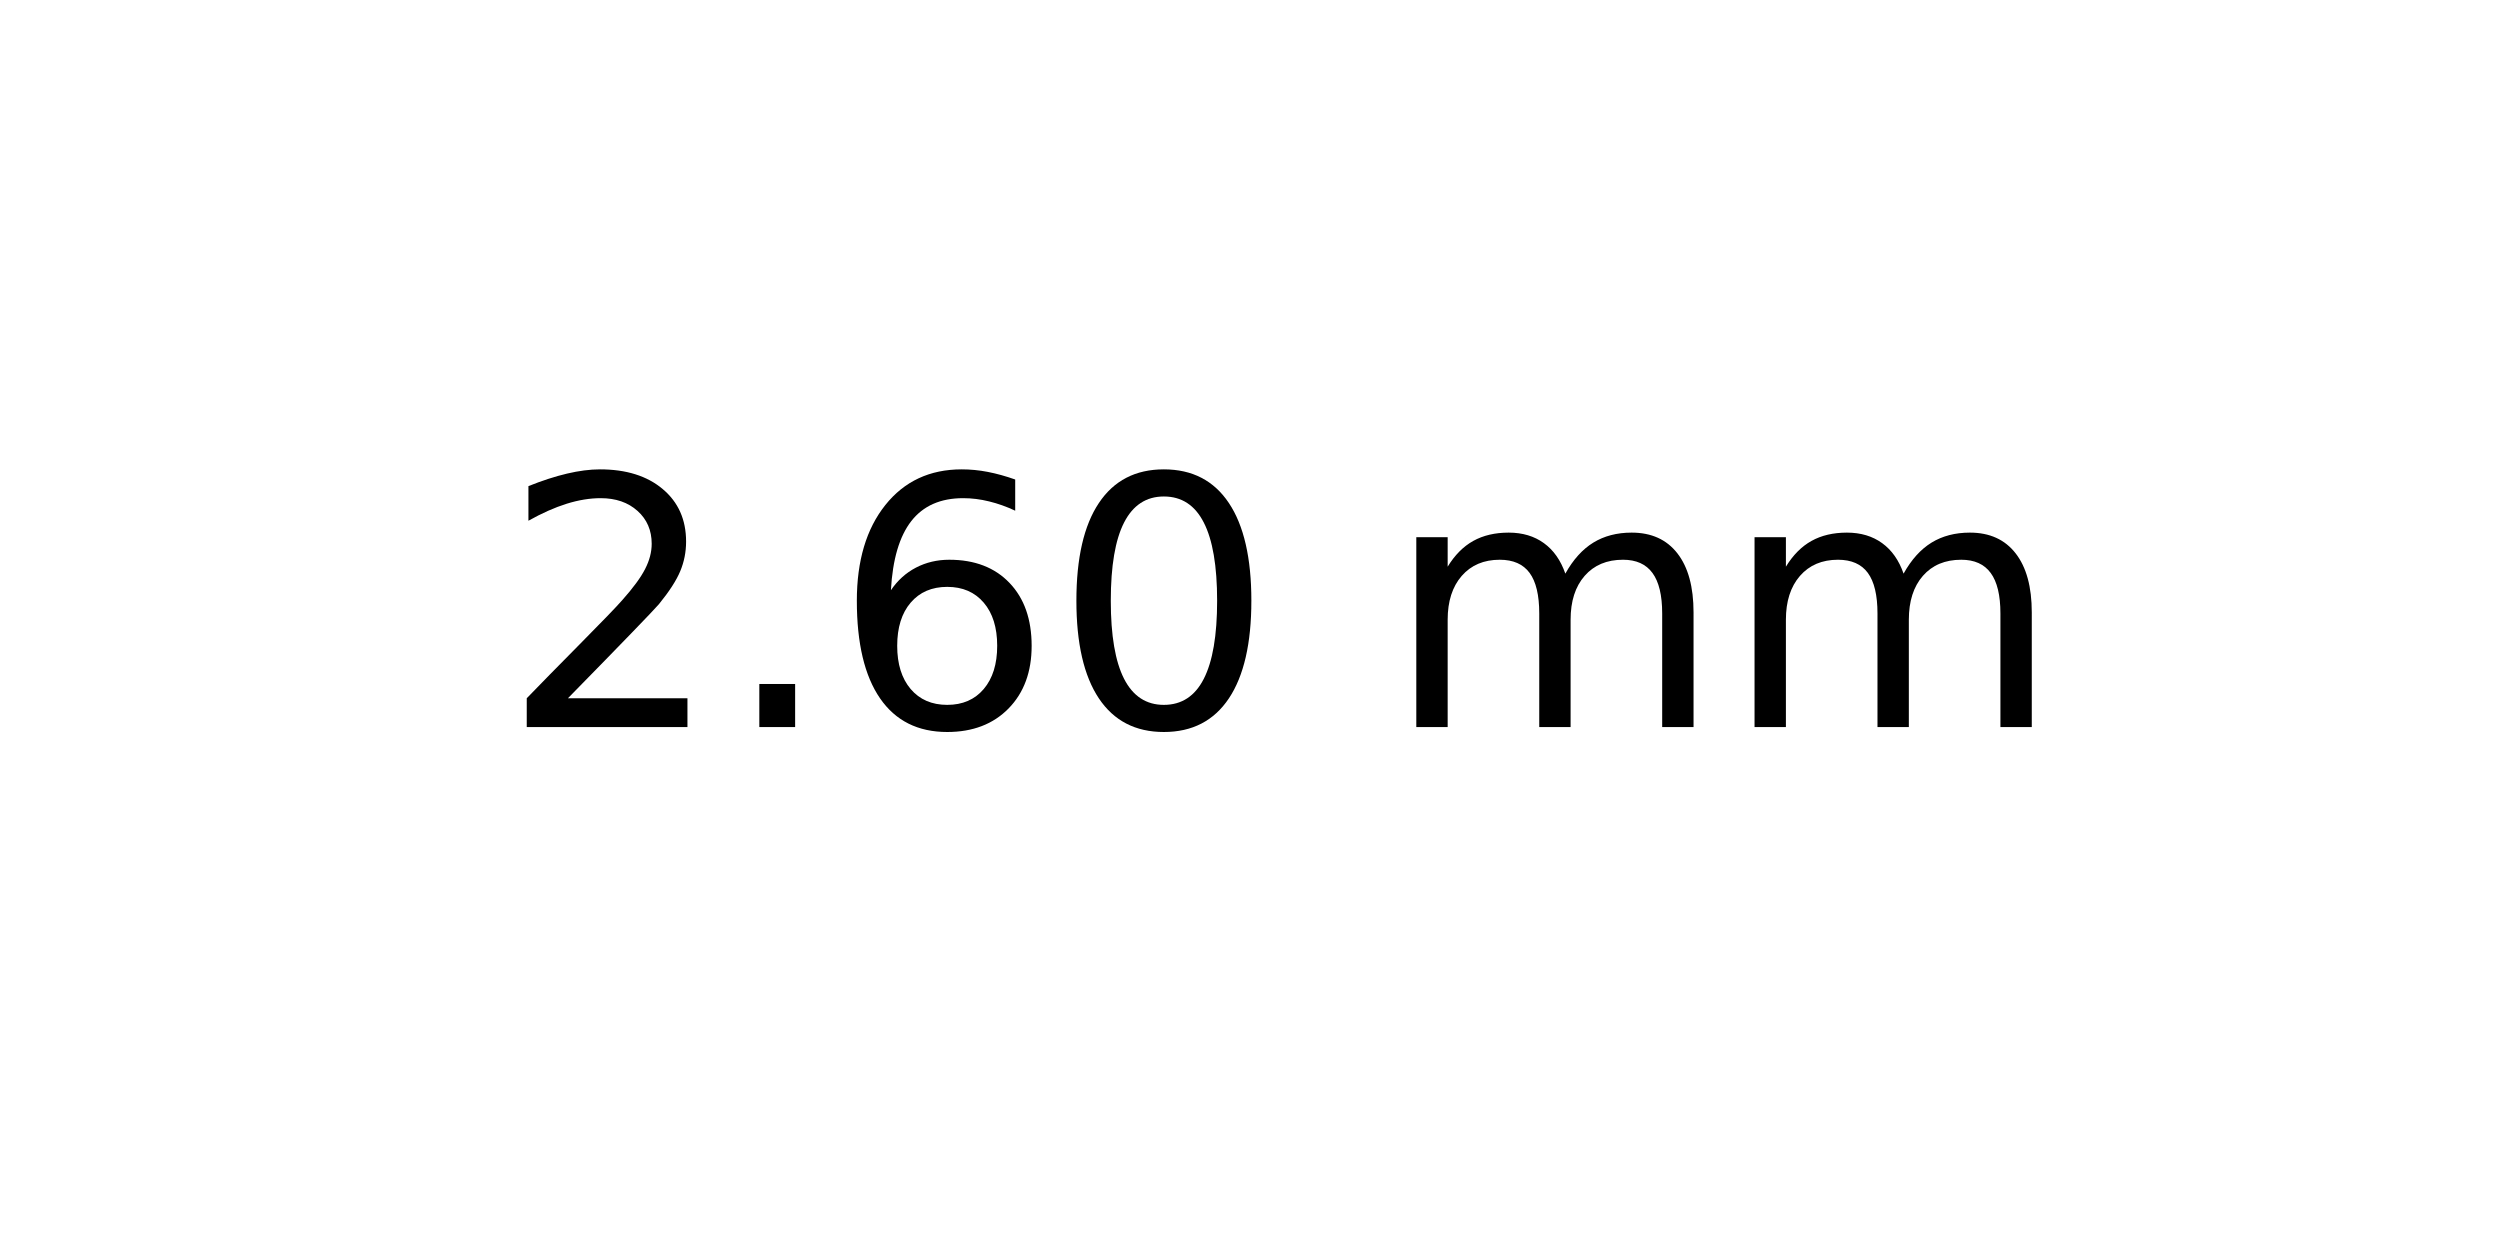
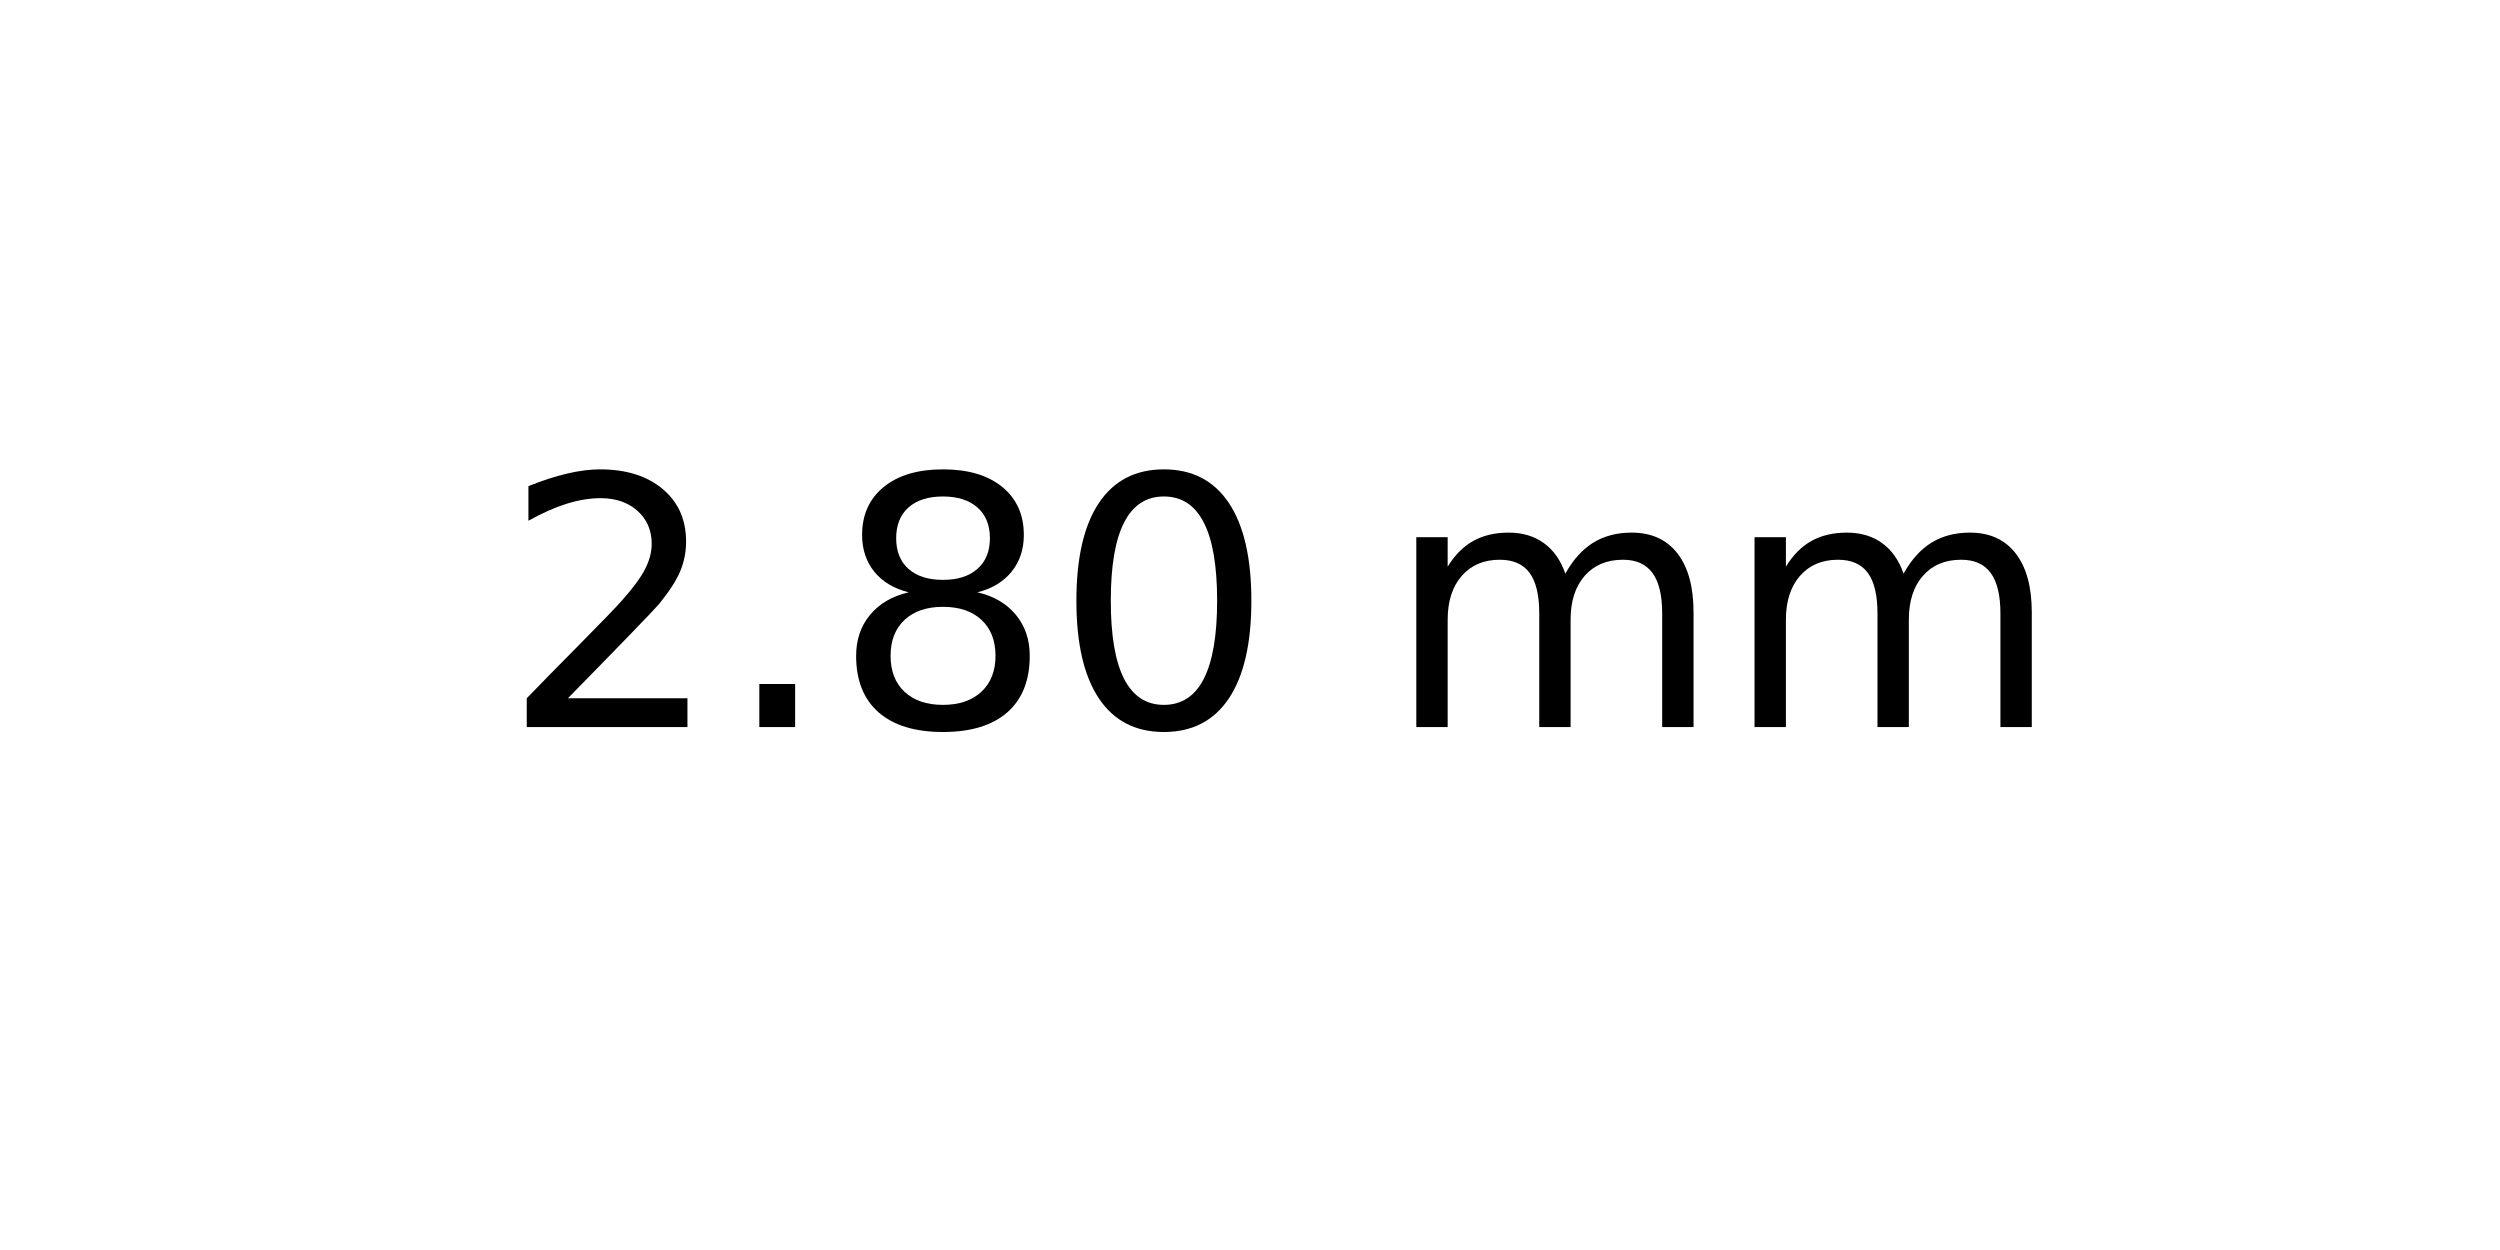
<svg xmlns="http://www.w3.org/2000/svg" xmlns:xlink="http://www.w3.org/1999/xlink" width="72pt" height="36pt" viewBox="0 0 72 36" version="1.1">
  <defs>
    <style type="text/css">*{stroke-linejoin: round; stroke-linecap: butt}</style>
  </defs>
  <g id="figure_1">
    <g id="axes_1">
      <g id="text_1">
        <g transform="translate(14.4375 20.93937) scale(0.1 -0.1)">
          <defs>
            <path id="DejaVuSans-32" d="M 1228 531  L 3431 531  L 3431 0  L 469 0  L 469 531  Q 828 903 1448 1529  Q 2069 2156 2228 2338  Q 2531 2678 2651 2914  Q 2772 3150 2772 3378  Q 2772 3750 2511 3984  Q 2250 4219 1831 4219  Q 1534 4219 1204 4116  Q 875 4013 500 3803  L 500 4441  Q 881 4594 1212 4672  Q 1544 4750 1819 4750  Q 2544 4750 2975 4387  Q 3406 4025 3406 3419  Q 3406 3131 3298 2873  Q 3191 2616 2906 2266  Q 2828 2175 2409 1742  Q 1991 1309 1228 531  z " transform="scale(0.015625)" />
            <path id="DejaVuSans-2e" d="M 684 794  L 1344 794  L 1344 0  L 684 0  L 684 794  z " transform="scale(0.015625)" />
-             <path id="DejaVuSans-36" d="M 2113 2584  Q 1688 2584 1439 2293  Q 1191 2003 1191 1497  Q 1191 994 1439 701  Q 1688 409 2113 409  Q 2538 409 2786 701  Q 3034 994 3034 1497  Q 3034 2003 2786 2293  Q 2538 2584 2113 2584  z M 3366 4563  L 3366 3988  Q 3128 4100 2886 4159  Q 2644 4219 2406 4219  Q 1781 4219 1451 3797  Q 1122 3375 1075 2522  Q 1259 2794 1537 2939  Q 1816 3084 2150 3084  Q 2853 3084 3261 2657  Q 3669 2231 3669 1497  Q 3669 778 3244 343  Q 2819 -91 2113 -91  Q 1303 -91 875 529  Q 447 1150 447 2328  Q 447 3434 972 4092  Q 1497 4750 2381 4750  Q 2619 4750 2861 4703  Q 3103 4656 3366 4563  z " transform="scale(0.015625)" />
+             <path id="DejaVuSans-38" d="M 2034 2216  Q 1584 2216 1326 1975  Q 1069 1734 1069 1313  Q 1069 891 1326 650  Q 1584 409 2034 409  Q 2484 409 2743 651  Q 3003 894 3003 1313  Q 3003 1734 2745 1975  Q 2488 2216 2034 2216  z M 1403 2484  Q 997 2584 770 2862  Q 544 3141 544 3541  Q 544 4100 942 4425  Q 1341 4750 2034 4750  Q 2731 4750 3128 4425  Q 3525 4100 3525 3541  Q 3525 3141 3298 2862  Q 3072 2584 2669 2484  Q 3125 2378 3379 2068  Q 3634 1759 3634 1313  Q 3634 634 3220 271  Q 2806 -91 2034 -91  Q 1263 -91 848 271  Q 434 634 434 1313  Q 434 1759 690 2068  Q 947 2378 1403 2484  z M 1172 3481  Q 1172 3119 1398 2916  Q 1625 2713 2034 2713  Q 2441 2713 2670 2916  Q 2900 3119 2900 3481  Q 2900 3844 2670 4047  Q 2441 4250 2034 4250  Q 1625 4250 1398 4047  Q 1172 3844 1172 3481  z " transform="scale(0.015625)" />
            <path id="DejaVuSans-30" d="M 2034 4250  Q 1547 4250 1301 3770  Q 1056 3291 1056 2328  Q 1056 1369 1301 889  Q 1547 409 2034 409  Q 2525 409 2770 889  Q 3016 1369 3016 2328  Q 3016 3291 2770 3770  Q 2525 4250 2034 4250  z M 2034 4750  Q 2819 4750 3233 4129  Q 3647 3509 3647 2328  Q 3647 1150 3233 529  Q 2819 -91 2034 -91  Q 1250 -91 836 529  Q 422 1150 422 2328  Q 422 3509 836 4129  Q 1250 4750 2034 4750  z " transform="scale(0.015625)" />
            <path id="DejaVuSans-20" transform="scale(0.015625)" />
            <path id="DejaVuSans-6d" d="M 3328 2828  Q 3544 3216 3844 3400  Q 4144 3584 4550 3584  Q 5097 3584 5394 3201  Q 5691 2819 5691 2113  L 5691 0  L 5113 0  L 5113 2094  Q 5113 2597 4934 2840  Q 4756 3084 4391 3084  Q 3944 3084 3684 2787  Q 3425 2491 3425 1978  L 3425 0  L 2847 0  L 2847 2094  Q 2847 2600 2669 2842  Q 2491 3084 2119 3084  Q 1678 3084 1418 2786  Q 1159 2488 1159 1978  L 1159 0  L 581 0  L 581 3500  L 1159 3500  L 1159 2956  Q 1356 3278 1631 3431  Q 1906 3584 2284 3584  Q 2666 3584 2933 3390  Q 3200 3197 3328 2828  z " transform="scale(0.015625)" />
          </defs>
          <use xlink:href="#DejaVuSans-32" />
          <use xlink:href="#DejaVuSans-2e" x="63.623" />
-           <use xlink:href="#DejaVuSans-36" x="95.41" />
+           <use xlink:href="#DejaVuSans-38" x="95.41" />
          <use xlink:href="#DejaVuSans-30" x="159.033" />
          <use xlink:href="#DejaVuSans-20" x="222.656" />
          <use xlink:href="#DejaVuSans-6d" x="254.443" />
          <use xlink:href="#DejaVuSans-6d" x="351.855" />
        </g>
      </g>
    </g>
  </g>
</svg>
